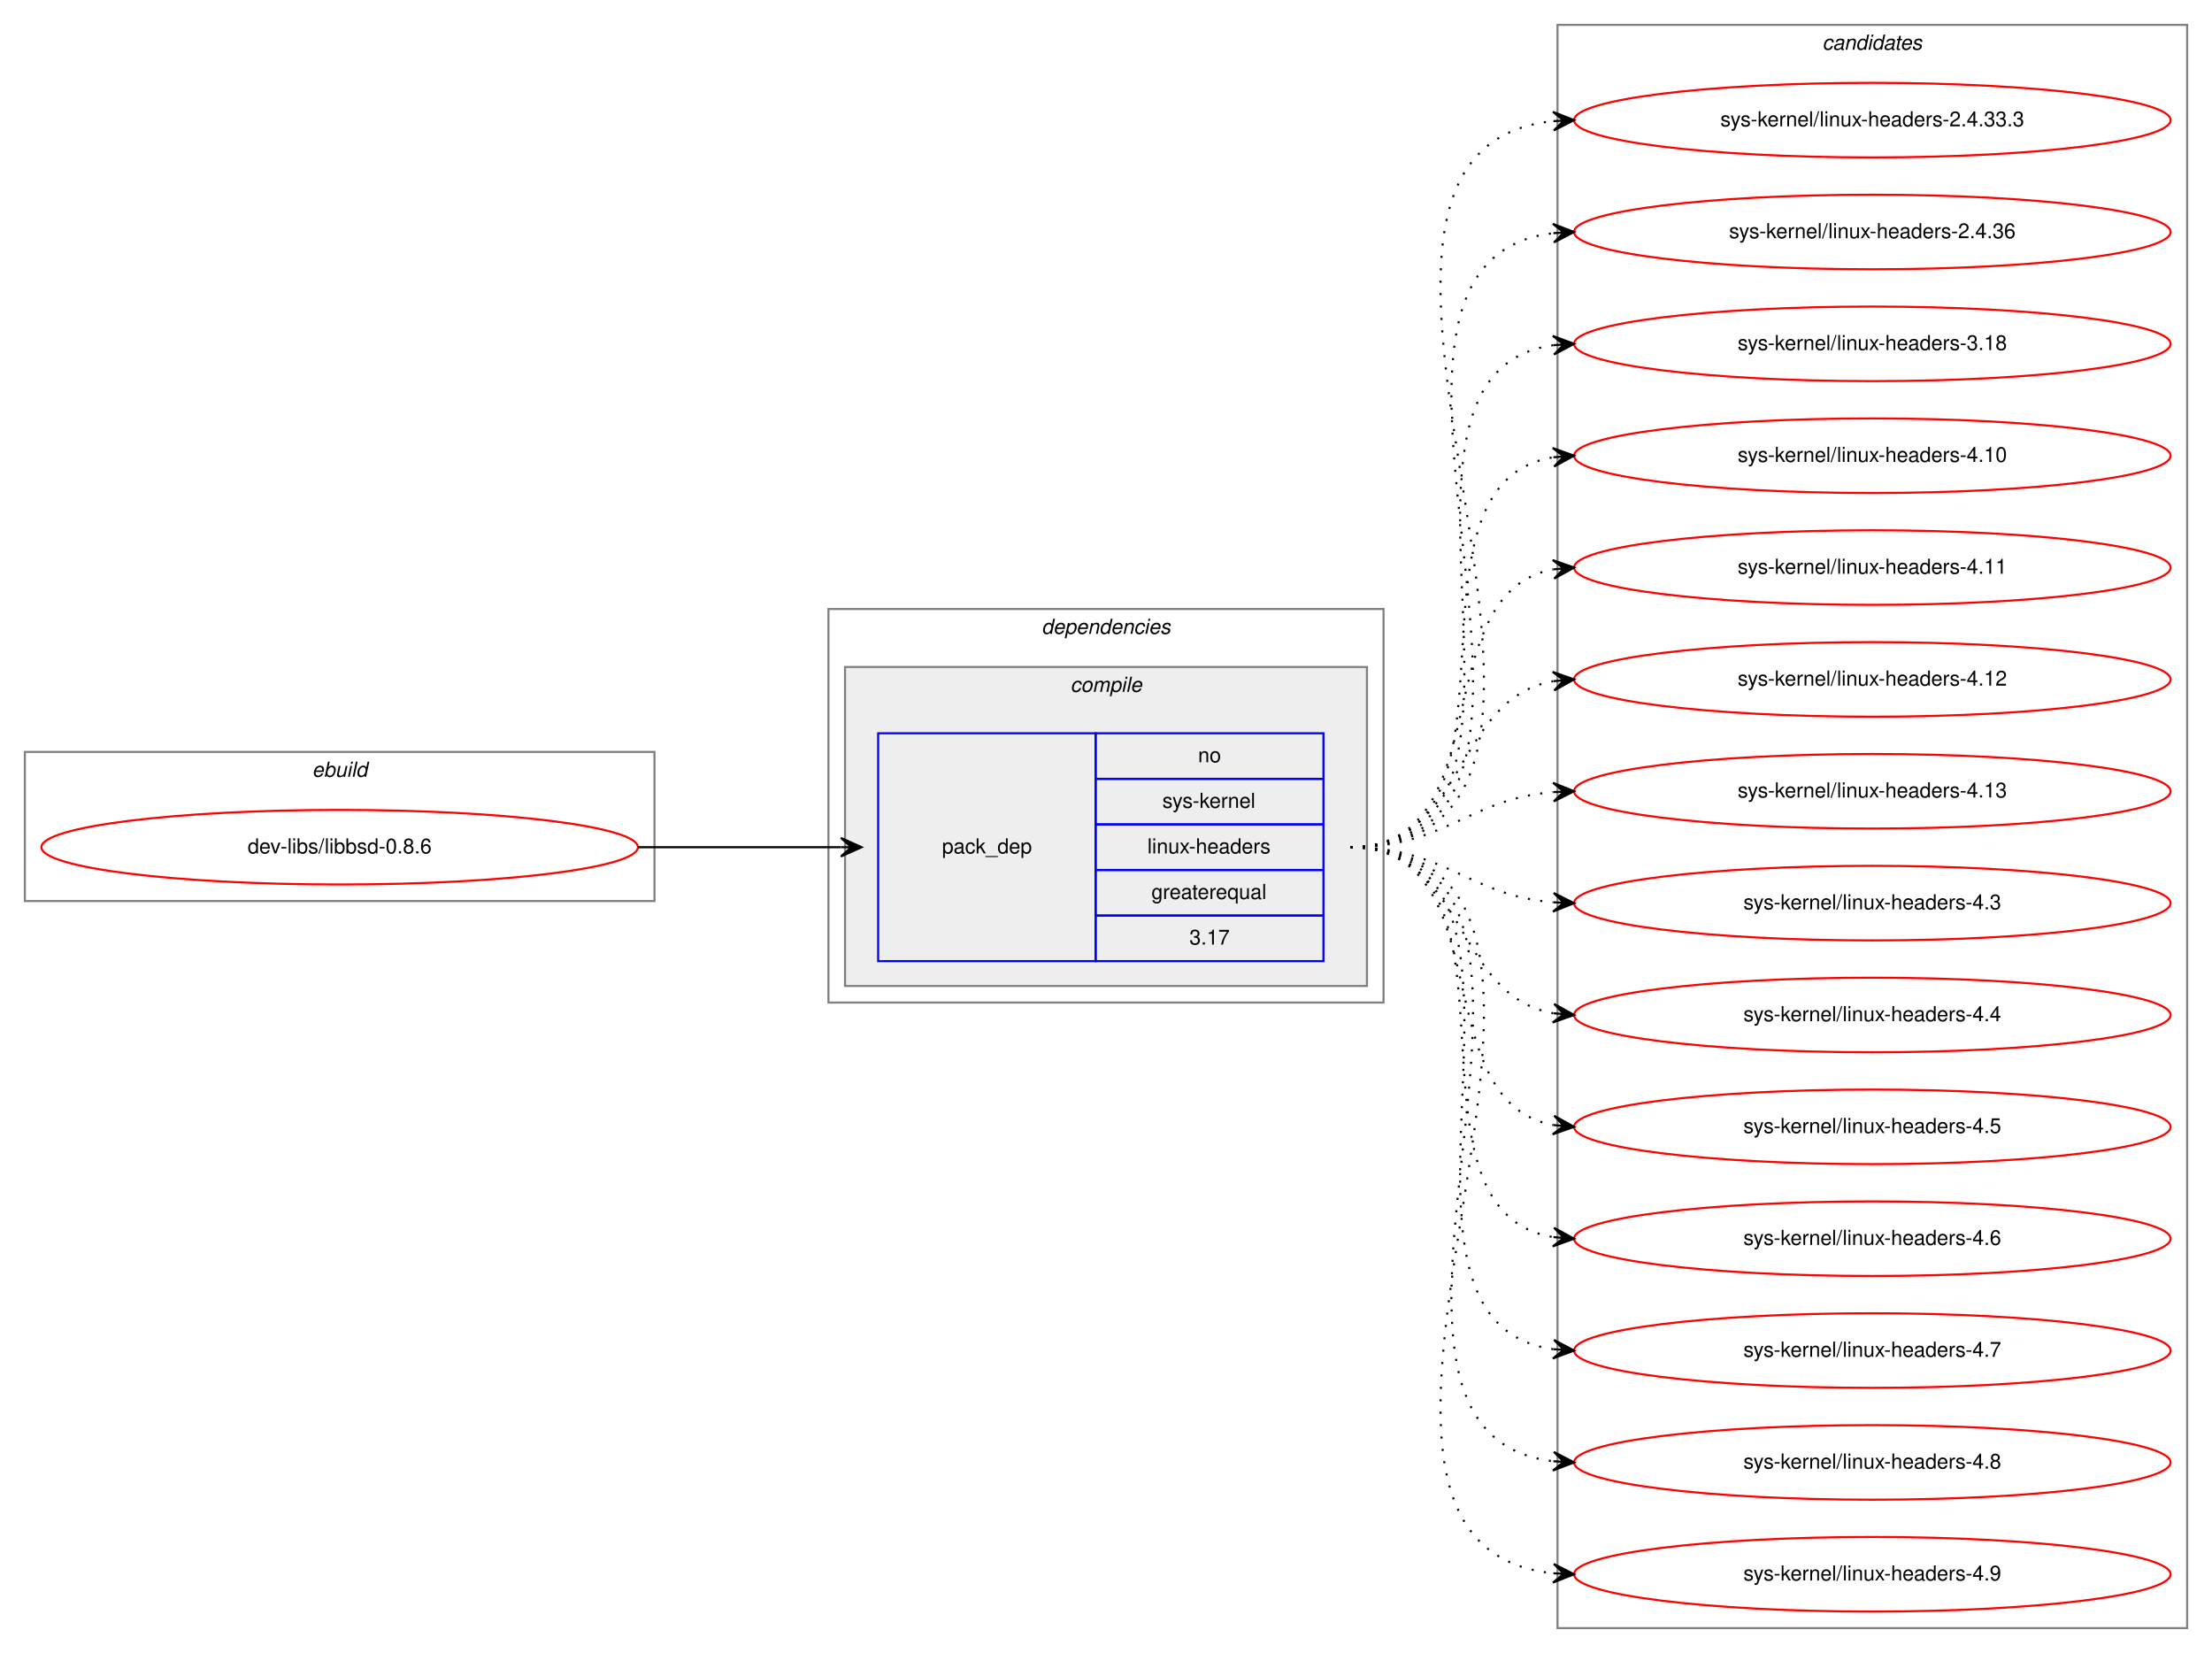
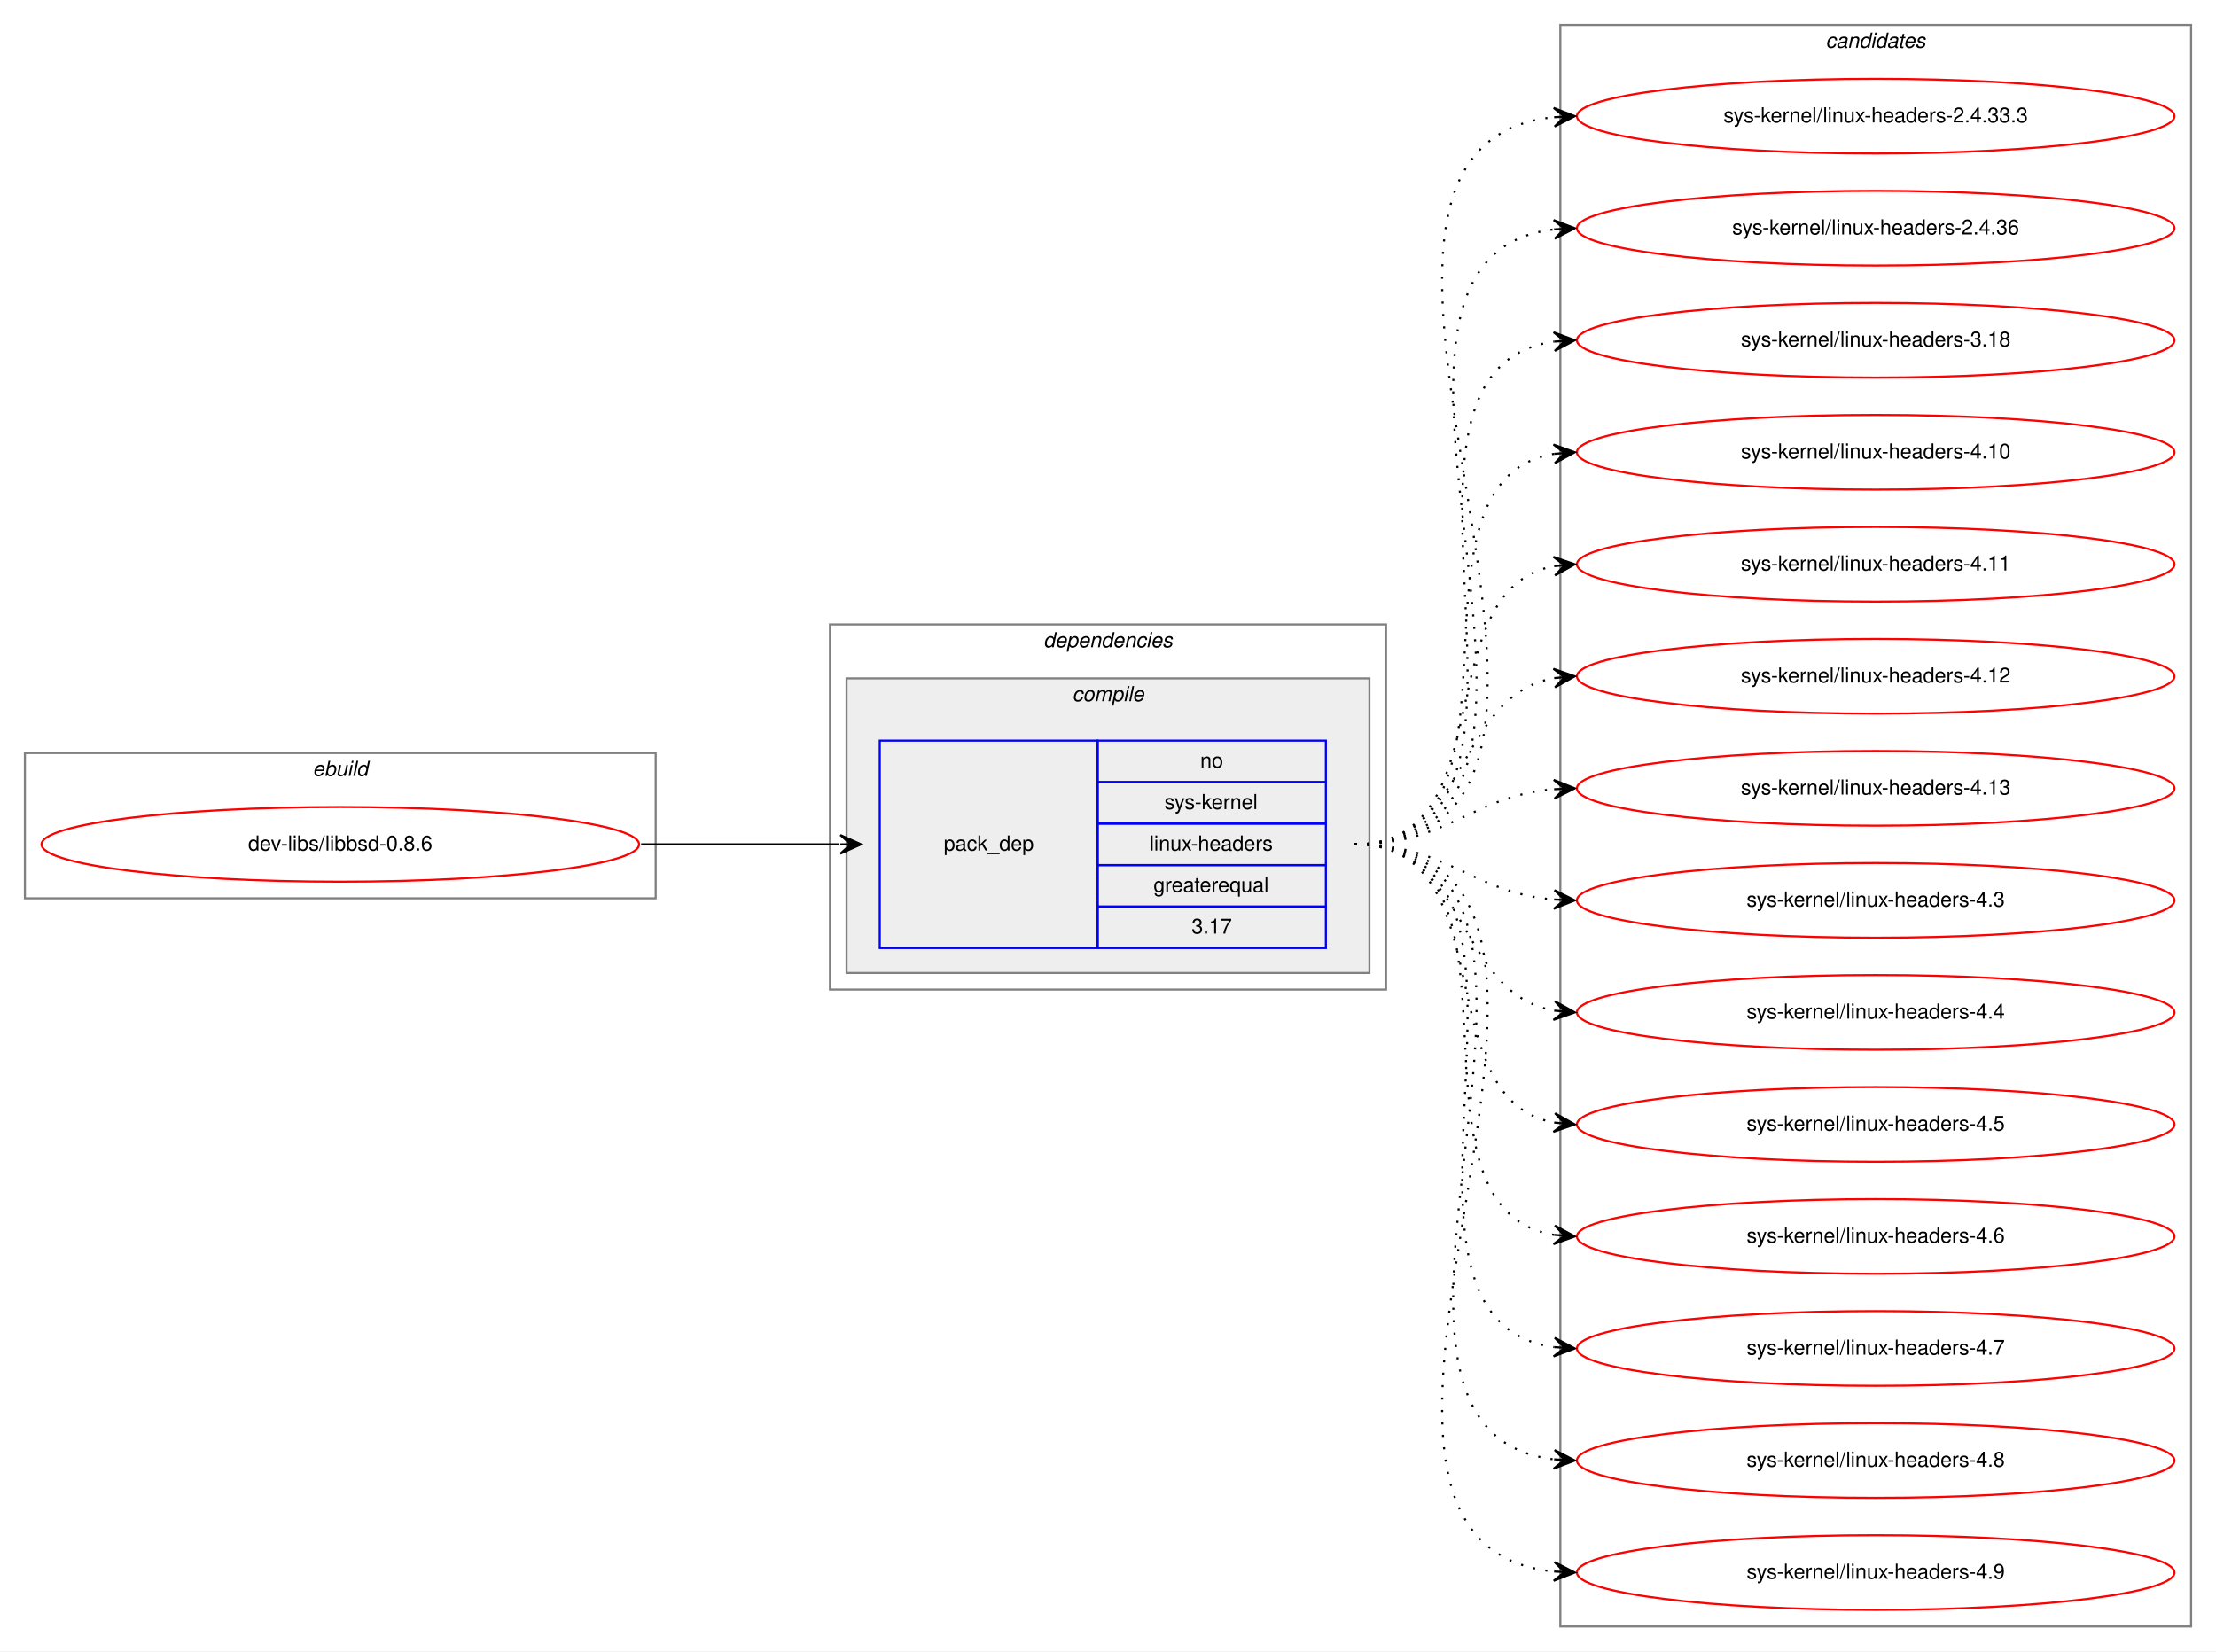
- <svg xmlns="http://www.w3.org/2000/svg" xmlns:xlink="http://www.w3.org/1999/xlink" width="1068pt" height="798pt" viewBox="0.00 0.00 1068.00 798.00">
-   <g id="graph0" class="graph" transform="scale(1 1) rotate(0) translate(4 794)">
-     <polygon fill="white" stroke="transparent" points="-4,4 -4,-794 1064,-794 1064,4 -4,4" />
+ <svg xmlns="http://www.w3.org/2000/svg" xmlns:xlink="http://www.w3.org/1999/xlink" width="1068pt" height="796pt" viewBox="0.00 0.00 1068.00 796.00">
+   <g id="graph0" class="graph" transform="scale(1 1) rotate(0) translate(4 792)">
+     <polygon fill="white" stroke="transparent" points="-4,4 -4,-792 1064,-792 1064,4 -4,4" />
    <g id="clust1" class="cluster">
-       <polygon fill="none" stroke="gray" points="8,-359 8,-431 312,-431 312,-359 8,-359" />
-       <text text-anchor="start" x="146.663" y="-419" font-family="Helvetica,sans-Serif" font-style="italic" font-size="10.00">ebuild</text>
+       <polygon fill="none" stroke="gray" points="8,-359 8,-429 312,-429 312,-359 8,-359" />
+       <text text-anchor="start" x="146.66" y="-418" font-family="Helvetica,sans-Serif" font-style="italic" font-size="10.00">ebuild</text>
    </g>
    <g id="clust2" class="cluster">
-       <polygon fill="none" stroke="gray" points="396,-310 396,-500 664,-500 664,-310 396,-310" />
-       <text text-anchor="start" x="498.875" y="-488" font-family="Helvetica,sans-Serif" font-style="italic" font-size="10.00">dependencies</text>
+       <polygon fill="none" stroke="gray" points="396,-315 396,-491 664,-491 664,-315 396,-315" />
+       <text text-anchor="start" x="498.86" y="-480" font-family="Helvetica,sans-Serif" font-style="italic" font-size="10.00">dependencies</text>
    </g>
    <g id="clust3" class="cluster">
-       <polygon fill="#eeeeee" stroke="gray" points="404,-318 404,-472 656,-472 656,-318 404,-318" />
-       <text text-anchor="start" x="512.778" y="-460" font-family="Helvetica,sans-Serif" font-style="italic" font-size="10.00">compile</text>
+       <polygon fill="#eeeeee" stroke="gray" points="404,-323 404,-465 656,-465 656,-323 404,-323" />
+       <text text-anchor="start" x="512.77" y="-454" font-family="Helvetica,sans-Serif" font-style="italic" font-size="10.00">compile</text>
    </g>
    <g id="clust7" class="cluster">
-       <polygon fill="none" stroke="gray" points="748,-8 748,-782 1052,-782 1052,-8 748,-8" />
-       <text text-anchor="start" x="875.824" y="-770" font-family="Helvetica,sans-Serif" font-style="italic" font-size="10.00">candidates</text>
+       <polygon fill="none" stroke="gray" points="748,-8 748,-780 1052,-780 1052,-8 748,-8" />
+       <text text-anchor="start" x="875.82" y="-769" font-family="Helvetica,sans-Serif" font-style="italic" font-size="10.00">candidates</text>
    </g>
    <g id="node1" class="node">
      <g id="a_node1">
        <a xlink:href="../dev-libs/libbsd-0.8.6.svg" xlink:title="dev-libs/libbsd-0.8.6">
          <ellipse fill="none" stroke="red" cx="160" cy="-385" rx="144" ry="18" />
          <text text-anchor="middle" x="160" y="-382" font-family="Helvetica,sans-Serif" font-size="10.00">dev-libs/libbsd-0.8.6</text>
        </a>
      </g>
    </g>
    <g id="node2" class="node">
-       <polygon fill="none" stroke="blue" points="420,-330 420,-440 525,-440 525,-330 420,-330" />
-       <text text-anchor="start" x="450.823" y="-382" font-family="Helvetica,sans-Serif" font-size="10.00">pack_dep</text>
-       <polygon fill="none" stroke="blue" points="525,-418 525,-440 635,-440 635,-418 525,-418" />
-       <text text-anchor="start" x="574.441" y="-426" font-family="Helvetica,sans-Serif" font-size="10.00">no</text>
-       <polygon fill="none" stroke="blue" points="525,-396 525,-418 635,-418 635,-396 525,-396" />
-       <text text-anchor="start" x="557.223" y="-404" font-family="Helvetica,sans-Serif" font-size="10.00">sys-kernel</text>
-       <polygon fill="none" stroke="blue" points="525,-374 525,-396 635,-396 635,-374 525,-374" />
-       <text text-anchor="start" x="549.995" y="-382" font-family="Helvetica,sans-Serif" font-size="10.00">linux-headers</text>
-       <polygon fill="none" stroke="blue" points="525,-352 525,-374 635,-374 635,-352 525,-352" />
-       <text text-anchor="start" x="551.936" y="-360" font-family="Helvetica,sans-Serif" font-size="10.00">greaterequal</text>
-       <polygon fill="none" stroke="blue" points="525,-330 525,-352 635,-352 635,-330 525,-330" />
-       <text text-anchor="start" x="570.272" y="-338" font-family="Helvetica,sans-Serif" font-size="10.00">3.17</text>
+       <polygon fill="none" stroke="blue" points="420,-335 420,-435 525,-435 525,-335 420,-335" />
+       <text text-anchor="start" x="450.82" y="-382" font-family="Helvetica,sans-Serif" font-size="10.00">pack_dep</text>
+       <polygon fill="none" stroke="blue" points="525,-415 525,-435 635,-435 635,-415 525,-415" />
+       <text text-anchor="start" x="574.44" y="-422" font-family="Helvetica,sans-Serif" font-size="10.00">no</text>
+       <polygon fill="none" stroke="blue" points="525,-395 525,-415 635,-415 635,-395 525,-395" />
+       <text text-anchor="start" x="557.22" y="-402" font-family="Helvetica,sans-Serif" font-size="10.00">sys-kernel</text>
+       <polygon fill="none" stroke="blue" points="525,-375 525,-395 635,-395 635,-375 525,-375" />
+       <text text-anchor="start" x="549.98" y="-382" font-family="Helvetica,sans-Serif" font-size="10.00">linux-headers</text>
+       <polygon fill="none" stroke="blue" points="525,-355 525,-375 635,-375 635,-355 525,-355" />
+       <text text-anchor="start" x="551.92" y="-362" font-family="Helvetica,sans-Serif" font-size="10.00">greaterequal</text>
+       <polygon fill="none" stroke="blue" points="525,-335 525,-355 635,-355 635,-335 525,-335" />
+       <text text-anchor="start" x="570.27" y="-342" font-family="Helvetica,sans-Serif" font-size="10.00">3.17</text>
    </g>
    <g id="edge1" class="edge">
-       <path fill="none" stroke="black" d="M304,-385C348.438,-385 362.02,-385 401.878,-385" />
-       <polygon fill="black" stroke="black" points="412,-385 402,-389.5 407,-385 402,-385 402,-385 402,-385 407,-385 402,-380.5 412,-385 412,-385" />
+       <path fill="none" stroke="black" d="M305,-385C348.43,-385 361.83,-385 400.57,-385" />
+       <polygon fill="black" stroke="black" points="411,-385 401,-389.5 406,-385 401,-385 401,-385 401,-385 406,-385 401,-380.5 411,-385 411,-385" />
    </g>
    <g id="node3" class="node">
      <g id="a_node3">
        <a xlink:href="../sys-kernel/linux-headers-2.4.33.3.svg" xlink:title="sys-kernel/linux-headers-2.4.33.3">
          <ellipse fill="none" stroke="red" cx="900" cy="-736" rx="144" ry="18" />
          <text text-anchor="middle" x="900" y="-733" font-family="Helvetica,sans-Serif" font-size="10.00">sys-kernel/linux-headers-2.4.33.3</text>
        </a>
      </g>
    </g>
    <g id="edge2" class="edge">
-       <path fill="none" stroke="black" stroke-dasharray="1,5" d="M648,-385C807.711,-385 601.992,-721.08 746.001,-735.521" />
-       <polygon fill="black" stroke="black" points="756,-736 745.796,-740.016 751.006,-735.761 746.011,-735.521 746.011,-735.521 746.011,-735.521 751.006,-735.761 746.227,-731.026 756,-736 756,-736" />
+       <path fill="none" stroke="black" stroke-dasharray="1,5" d="M649,-385C808.3,-385 601.73,-720.41 744.59,-735.48" />
+       <polygon fill="black" stroke="black" points="755,-736 744.79,-739.99 750.01,-735.75 745.01,-735.5 745.01,-735.5 745.01,-735.5 750.01,-735.75 745.24,-731 755,-736 755,-736" />
    </g>
    <g id="node4" class="node">
      <g id="a_node4">
        <a xlink:href="../sys-kernel/linux-headers-2.4.36.svg" xlink:title="sys-kernel/linux-headers-2.4.36">
          <ellipse fill="none" stroke="red" cx="900" cy="-682" rx="144" ry="18" />
          <text text-anchor="middle" x="900" y="-679" font-family="Helvetica,sans-Serif" font-size="10.00">sys-kernel/linux-headers-2.4.36</text>
        </a>
      </g>
    </g>
    <g id="edge3" class="edge">
-       <path fill="none" stroke="black" stroke-dasharray="1,5" d="M648,-385C784.89,-385 624.122,-667.109 745.897,-681.435" />
-       <polygon fill="black" stroke="black" points="756,-682 745.764,-685.935 751.008,-681.721 746.016,-681.442 746.016,-681.442 746.016,-681.442 751.008,-681.721 746.267,-676.949 756,-682 756,-682" />
+       <path fill="none" stroke="black" stroke-dasharray="1,5" d="M649,-385C785.6,-385 623.49,-667.11 744.92,-681.44" />
+       <polygon fill="black" stroke="black" points="755,-682 744.76,-685.93 750.01,-681.72 745.02,-681.44 745.02,-681.44 745.02,-681.44 750.01,-681.72 745.27,-676.95 755,-682 755,-682" />
    </g>
    <g id="node5" class="node">
      <g id="a_node5">
        <a xlink:href="../sys-kernel/linux-headers-3.18.svg" xlink:title="sys-kernel/linux-headers-3.18">
          <ellipse fill="none" stroke="red" cx="900" cy="-628" rx="144" ry="18" />
          <text text-anchor="middle" x="900" y="-625" font-family="Helvetica,sans-Serif" font-size="10.00">sys-kernel/linux-headers-3.18</text>
        </a>
      </g>
    </g>
    <g id="edge4" class="edge">
-       <path fill="none" stroke="black" stroke-dasharray="1,5" d="M648,-385C762.608,-385 645.36,-613.51 745.931,-627.345" />
-       <polygon fill="black" stroke="black" points="756,-628 745.729,-631.842 751.011,-627.676 746.021,-627.351 746.021,-627.351 746.021,-627.351 751.011,-627.676 746.313,-622.861 756,-628 756,-628" />
+       <path fill="none" stroke="black" stroke-dasharray="1,5" d="M649,-385C763.26,-385 644.8,-613.51 744.97,-627.35" />
+       <polygon fill="black" stroke="black" points="755,-628 744.73,-631.84 750.01,-627.67 745.02,-627.35 745.02,-627.35 745.02,-627.35 750.01,-627.67 745.31,-622.86 755,-628 755,-628" />
    </g>
    <g id="node6" class="node">
      <g id="a_node6">
        <a xlink:href="../sys-kernel/linux-headers-4.10.svg" xlink:title="sys-kernel/linux-headers-4.10">
          <ellipse fill="none" stroke="red" cx="900" cy="-574" rx="144" ry="18" />
          <text text-anchor="middle" x="900" y="-571" font-family="Helvetica,sans-Serif" font-size="10.00">sys-kernel/linux-headers-4.10</text>
        </a>
      </g>
    </g>
    <g id="edge5" class="edge">
-       <path fill="none" stroke="black" stroke-dasharray="1,5" d="M648,-385C741.157,-385 665.347,-560.233 745.964,-573.238" />
-       <polygon fill="black" stroke="black" points="756,-574 745.688,-577.73 751.014,-573.622 746.029,-573.243 746.029,-573.243 746.029,-573.243 751.014,-573.622 746.369,-568.756 756,-574 756,-574" />
+       <path fill="none" stroke="black" stroke-dasharray="1,5" d="M649,-385C741.74,-385 664.87,-560.23 745.02,-573.24" />
+       <polygon fill="black" stroke="black" points="755,-574 744.69,-577.73 750.01,-573.62 745.03,-573.24 745.03,-573.24 745.03,-573.24 750.01,-573.62 745.37,-568.75 755,-574 755,-574" />
    </g>
    <g id="node7" class="node">
      <g id="a_node7">
        <a xlink:href="../sys-kernel/linux-headers-4.11.svg" xlink:title="sys-kernel/linux-headers-4.11">
          <ellipse fill="none" stroke="red" cx="900" cy="-520" rx="144" ry="18" />
          <text text-anchor="middle" x="900" y="-517" font-family="Helvetica,sans-Serif" font-size="10.00">sys-kernel/linux-headers-4.11</text>
        </a>
      </g>
    </g>
    <g id="edge6" class="edge">
-       <path fill="none" stroke="black" stroke-dasharray="1,5" d="M648,-385C721.236,-385 683.175,-507.64 745.977,-519.138" />
-       <polygon fill="black" stroke="black" points="756,-520 745.651,-523.626 751.018,-519.571 746.037,-519.143 746.037,-519.143 746.037,-519.143 751.018,-519.571 746.422,-514.66 756,-520 756,-520" />
+       <path fill="none" stroke="black" stroke-dasharray="1,5" d="M649,-385C721.56,-385 682.97,-507.14 744.68,-519.07" />
+       <polygon fill="black" stroke="black" points="755,-520 744.64,-523.58 750.02,-519.55 745.04,-519.1 745.04,-519.1 745.04,-519.1 750.02,-519.55 745.45,-514.62 755,-520 755,-520" />
    </g>
    <g id="node8" class="node">
      <g id="a_node8">
        <a xlink:href="../sys-kernel/linux-headers-4.12.svg" xlink:title="sys-kernel/linux-headers-4.12">
          <ellipse fill="none" stroke="red" cx="900" cy="-466" rx="144" ry="18" />
          <text text-anchor="middle" x="900" y="-463" font-family="Helvetica,sans-Serif" font-size="10.00">sys-kernel/linux-headers-4.12</text>
        </a>
      </g>
    </g>
    <g id="edge7" class="edge">
-       <path fill="none" stroke="black" stroke-dasharray="1,5" d="M648,-385C704.367,-385 697.189,-456.488 745.861,-465.145" />
-       <polygon fill="black" stroke="black" points="756,-466 745.657,-469.644 751.018,-465.58 746.035,-465.16 746.035,-465.16 746.035,-465.16 751.018,-465.58 746.413,-460.676 756,-466 756,-466" />
+       <path fill="none" stroke="black" stroke-dasharray="1,5" d="M649,-385C704.7,-385 696.97,-456.49 744.99,-465.15" />
+       <polygon fill="black" stroke="black" points="755,-466 744.65,-469.63 750.02,-465.57 745.04,-465.15 745.04,-465.15 745.04,-465.15 750.02,-465.57 745.42,-460.67 755,-466 755,-466" />
    </g>
    <g id="node9" class="node">
      <g id="a_node9">
        <a xlink:href="../sys-kernel/linux-headers-4.13.svg" xlink:title="sys-kernel/linux-headers-4.13">
          <ellipse fill="none" stroke="red" cx="900" cy="-412" rx="144" ry="18" />
          <text text-anchor="middle" x="900" y="-409" font-family="Helvetica,sans-Serif" font-size="10.00">sys-kernel/linux-headers-4.13</text>
        </a>
      </g>
    </g>
    <g id="edge8" class="edge">
-       <path fill="none" stroke="black" stroke-dasharray="1,5" d="M648,-385C693.902,-385 705.004,-408.239 745.876,-411.597" />
-       <polygon fill="black" stroke="black" points="756,-412 745.829,-416.099 751.004,-411.801 746.008,-411.603 746.008,-411.603 746.008,-411.603 751.004,-411.801 746.187,-407.106 756,-412 756,-412" />
+       <path fill="none" stroke="black" stroke-dasharray="1,5" d="M649,-385C694.01,-385 704.86,-408.14 744.8,-411.58" />
+       <polygon fill="black" stroke="black" points="755,-412 744.82,-416.08 750,-411.79 745.01,-411.58 745.01,-411.58 745.01,-411.58 750,-411.79 745.2,-407.09 755,-412 755,-412" />
    </g>
    <g id="node10" class="node">
      <g id="a_node10">
        <a xlink:href="../sys-kernel/linux-headers-4.3.svg" xlink:title="sys-kernel/linux-headers-4.3">
          <ellipse fill="none" stroke="red" cx="900" cy="-358" rx="144" ry="18" />
          <text text-anchor="middle" x="900" y="-355" font-family="Helvetica,sans-Serif" font-size="10.00">sys-kernel/linux-headers-4.3</text>
        </a>
      </g>
    </g>
    <g id="edge9" class="edge">
-       <path fill="none" stroke="black" stroke-dasharray="1,5" d="M648,-385C693.902,-385 705.004,-361.761 745.876,-358.403" />
-       <polygon fill="black" stroke="black" points="756,-358 746.187,-362.894 751.004,-358.199 746.008,-358.397 746.008,-358.397 746.008,-358.397 751.004,-358.199 745.829,-353.901 756,-358 756,-358" />
+       <path fill="none" stroke="black" stroke-dasharray="1,5" d="M649,-385C694.01,-385 704.86,-361.86 744.8,-358.42" />
+       <polygon fill="black" stroke="black" points="755,-358 745.2,-362.91 750,-358.21 745.01,-358.42 745.01,-358.42 745.01,-358.42 750,-358.21 744.82,-353.92 755,-358 755,-358" />
    </g>
    <g id="node11" class="node">
      <g id="a_node11">
        <a xlink:href="../sys-kernel/linux-headers-4.4.svg" xlink:title="sys-kernel/linux-headers-4.4">
          <ellipse fill="none" stroke="red" cx="900" cy="-304" rx="144" ry="18" />
          <text text-anchor="middle" x="900" y="-301" font-family="Helvetica,sans-Serif" font-size="10.00">sys-kernel/linux-headers-4.4</text>
        </a>
      </g>
    </g>
    <g id="edge10" class="edge">
-       <path fill="none" stroke="black" stroke-dasharray="1,5" d="M648,-385C704.367,-385 697.189,-313.512 745.861,-304.855" />
-       <polygon fill="black" stroke="black" points="756,-304 746.413,-309.324 751.018,-304.42 746.035,-304.84 746.035,-304.84 746.035,-304.84 751.018,-304.42 745.657,-300.356 756,-304 756,-304" />
+       <path fill="none" stroke="black" stroke-dasharray="1,5" d="M649,-385C704.7,-385 696.97,-313.51 744.99,-304.85" />
+       <polygon fill="black" stroke="black" points="755,-304 745.42,-309.33 750.02,-304.43 745.04,-304.85 745.04,-304.85 745.04,-304.85 750.02,-304.43 744.65,-300.37 755,-304 755,-304" />
    </g>
    <g id="node12" class="node">
      <g id="a_node12">
        <a xlink:href="../sys-kernel/linux-headers-4.5.svg" xlink:title="sys-kernel/linux-headers-4.5">
          <ellipse fill="none" stroke="red" cx="900" cy="-250" rx="144" ry="18" />
          <text text-anchor="middle" x="900" y="-247" font-family="Helvetica,sans-Serif" font-size="10.00">sys-kernel/linux-headers-4.5</text>
        </a>
      </g>
    </g>
    <g id="edge11" class="edge">
-       <path fill="none" stroke="black" stroke-dasharray="1,5" d="M648,-385C721.236,-385 683.175,-262.36 745.977,-250.862" />
-       <polygon fill="black" stroke="black" points="756,-250 746.422,-255.34 751.018,-250.429 746.037,-250.857 746.037,-250.857 746.037,-250.857 751.018,-250.429 745.651,-246.374 756,-250 756,-250" />
+       <path fill="none" stroke="black" stroke-dasharray="1,5" d="M649,-385C721.56,-385 682.97,-262.86 744.68,-250.93" />
+       <polygon fill="black" stroke="black" points="755,-250 745.45,-255.38 750.02,-250.45 745.04,-250.9 745.04,-250.9 745.04,-250.9 750.02,-250.45 744.64,-246.42 755,-250 755,-250" />
    </g>
    <g id="node13" class="node">
      <g id="a_node13">
        <a xlink:href="../sys-kernel/linux-headers-4.6.svg" xlink:title="sys-kernel/linux-headers-4.6">
          <ellipse fill="none" stroke="red" cx="900" cy="-196" rx="144" ry="18" />
          <text text-anchor="middle" x="900" y="-193" font-family="Helvetica,sans-Serif" font-size="10.00">sys-kernel/linux-headers-4.6</text>
        </a>
      </g>
    </g>
    <g id="edge12" class="edge">
-       <path fill="none" stroke="black" stroke-dasharray="1,5" d="M648,-385C741.157,-385 665.347,-209.767 745.964,-196.762" />
-       <polygon fill="black" stroke="black" points="756,-196 746.369,-201.244 751.014,-196.378 746.029,-196.757 746.029,-196.757 746.029,-196.757 751.014,-196.378 745.688,-192.27 756,-196 756,-196" />
+       <path fill="none" stroke="black" stroke-dasharray="1,5" d="M649,-385C741.74,-385 664.87,-209.77 745.02,-196.76" />
+       <polygon fill="black" stroke="black" points="755,-196 745.37,-201.25 750.01,-196.38 745.03,-196.76 745.03,-196.76 745.03,-196.76 750.01,-196.38 744.69,-192.27 755,-196 755,-196" />
    </g>
    <g id="node14" class="node">
      <g id="a_node14">
        <a xlink:href="../sys-kernel/linux-headers-4.7.svg" xlink:title="sys-kernel/linux-headers-4.7">
          <ellipse fill="none" stroke="red" cx="900" cy="-142" rx="144" ry="18" />
          <text text-anchor="middle" x="900" y="-139" font-family="Helvetica,sans-Serif" font-size="10.00">sys-kernel/linux-headers-4.7</text>
        </a>
      </g>
    </g>
    <g id="edge13" class="edge">
-       <path fill="none" stroke="black" stroke-dasharray="1,5" d="M648,-385C762.608,-385 645.36,-156.49 745.931,-142.655" />
-       <polygon fill="black" stroke="black" points="756,-142 746.313,-147.139 751.011,-142.324 746.021,-142.649 746.021,-142.649 746.021,-142.649 751.011,-142.324 745.729,-138.158 756,-142 756,-142" />
+       <path fill="none" stroke="black" stroke-dasharray="1,5" d="M649,-385C763.26,-385 644.8,-156.49 744.97,-142.65" />
+       <polygon fill="black" stroke="black" points="755,-142 745.31,-147.14 750.01,-142.33 745.02,-142.65 745.02,-142.65 745.02,-142.65 750.01,-142.33 744.73,-138.16 755,-142 755,-142" />
    </g>
    <g id="node15" class="node">
      <g id="a_node15">
        <a xlink:href="../sys-kernel/linux-headers-4.8.svg" xlink:title="sys-kernel/linux-headers-4.8">
          <ellipse fill="none" stroke="red" cx="900" cy="-88" rx="144" ry="18" />
          <text text-anchor="middle" x="900" y="-85" font-family="Helvetica,sans-Serif" font-size="10.00">sys-kernel/linux-headers-4.8</text>
        </a>
      </g>
    </g>
    <g id="edge14" class="edge">
-       <path fill="none" stroke="black" stroke-dasharray="1,5" d="M648,-385C784.89,-385 624.122,-102.891 745.897,-88.565" />
-       <polygon fill="black" stroke="black" points="756,-88 746.267,-93.051 751.008,-88.279 746.016,-88.558 746.016,-88.558 746.016,-88.558 751.008,-88.279 745.764,-84.065 756,-88 756,-88" />
+       <path fill="none" stroke="black" stroke-dasharray="1,5" d="M649,-385C785.6,-385 623.49,-102.89 744.92,-88.56" />
+       <polygon fill="black" stroke="black" points="755,-88 745.27,-93.05 750.01,-88.28 745.02,-88.56 745.02,-88.56 745.02,-88.56 750.01,-88.28 744.76,-84.07 755,-88 755,-88" />
    </g>
    <g id="node16" class="node">
      <g id="a_node16">
        <a xlink:href="../sys-kernel/linux-headers-4.9.svg" xlink:title="sys-kernel/linux-headers-4.9">
          <ellipse fill="none" stroke="red" cx="900" cy="-34" rx="144" ry="18" />
          <text text-anchor="middle" x="900" y="-31" font-family="Helvetica,sans-Serif" font-size="10.00">sys-kernel/linux-headers-4.9</text>
        </a>
      </g>
    </g>
    <g id="edge15" class="edge">
-       <path fill="none" stroke="black" stroke-dasharray="1,5" d="M648,-385C807.711,-385 601.992,-48.92 746.001,-34.479" />
-       <polygon fill="black" stroke="black" points="756,-34 746.227,-38.974 751.006,-34.239 746.011,-34.479 746.011,-34.479 746.011,-34.479 751.006,-34.239 745.796,-29.984 756,-34 756,-34" />
+       <path fill="none" stroke="black" stroke-dasharray="1,5" d="M649,-385C808.3,-385 601.73,-49.59 744.59,-34.52" />
+       <polygon fill="black" stroke="black" points="755,-34 745.24,-39 750.01,-34.25 745.01,-34.5 745.01,-34.5 745.01,-34.5 750.01,-34.25 744.79,-30.01 755,-34 755,-34" />
    </g>
  </g>
</svg>
